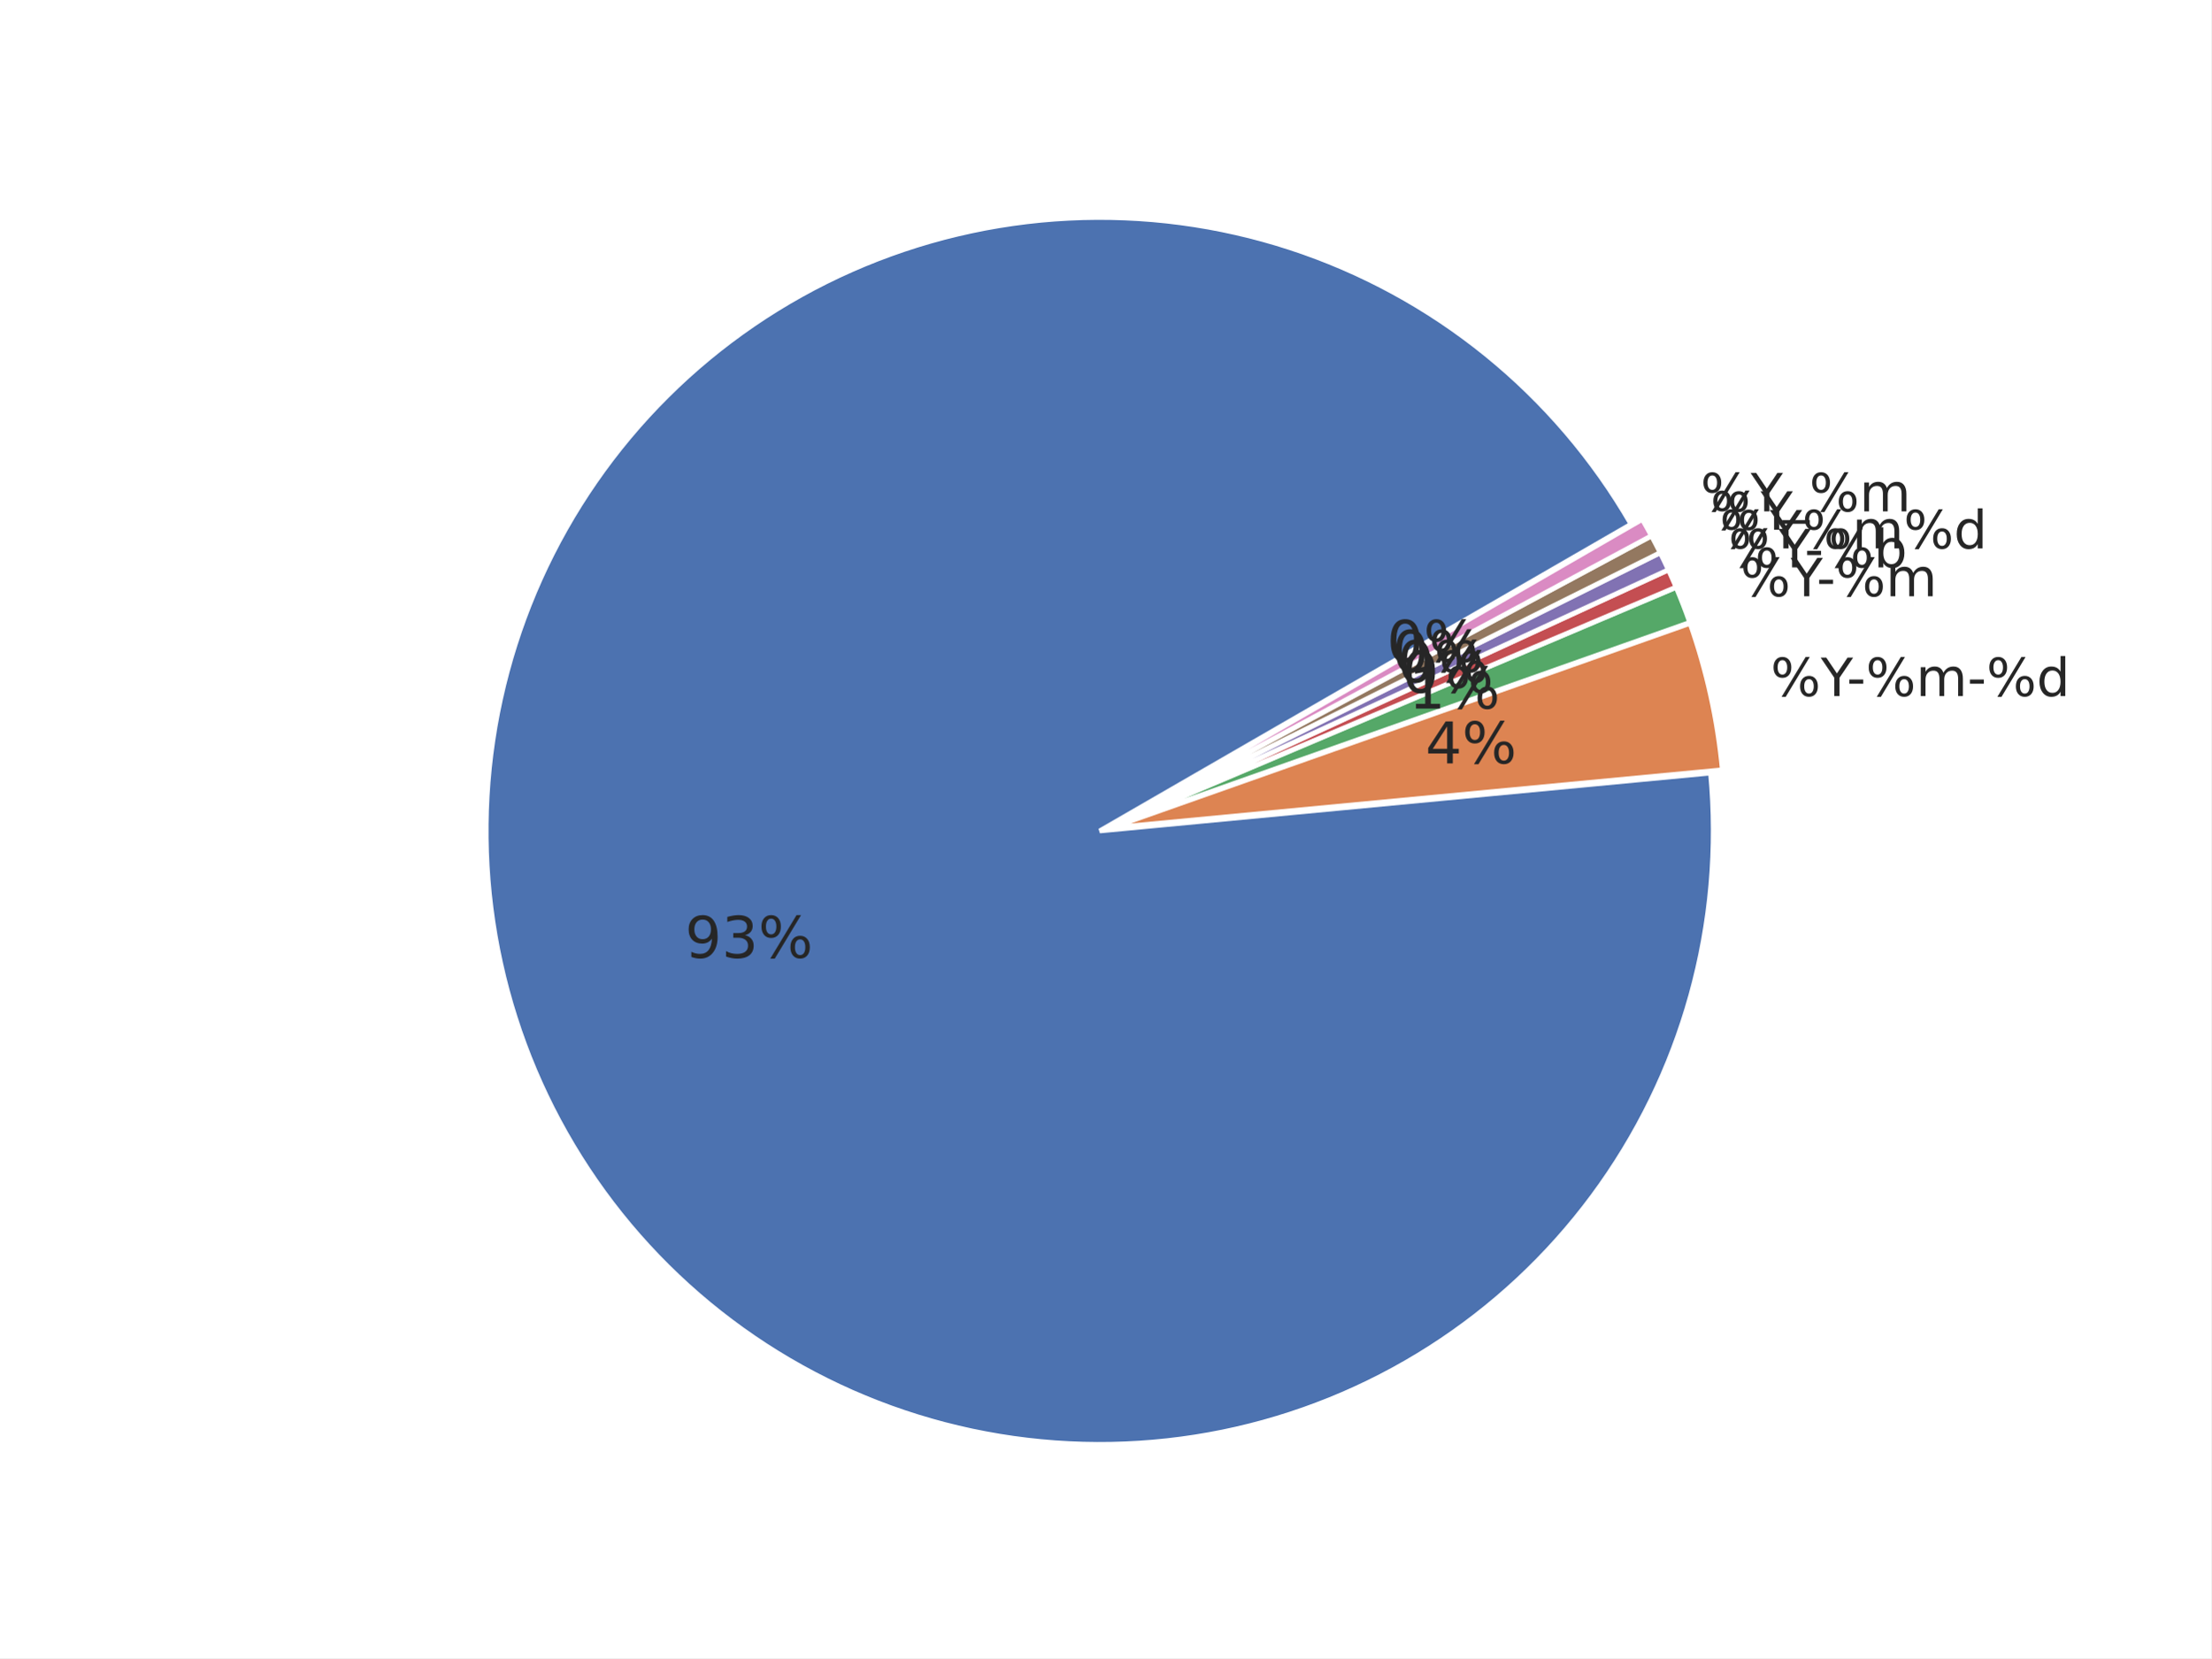
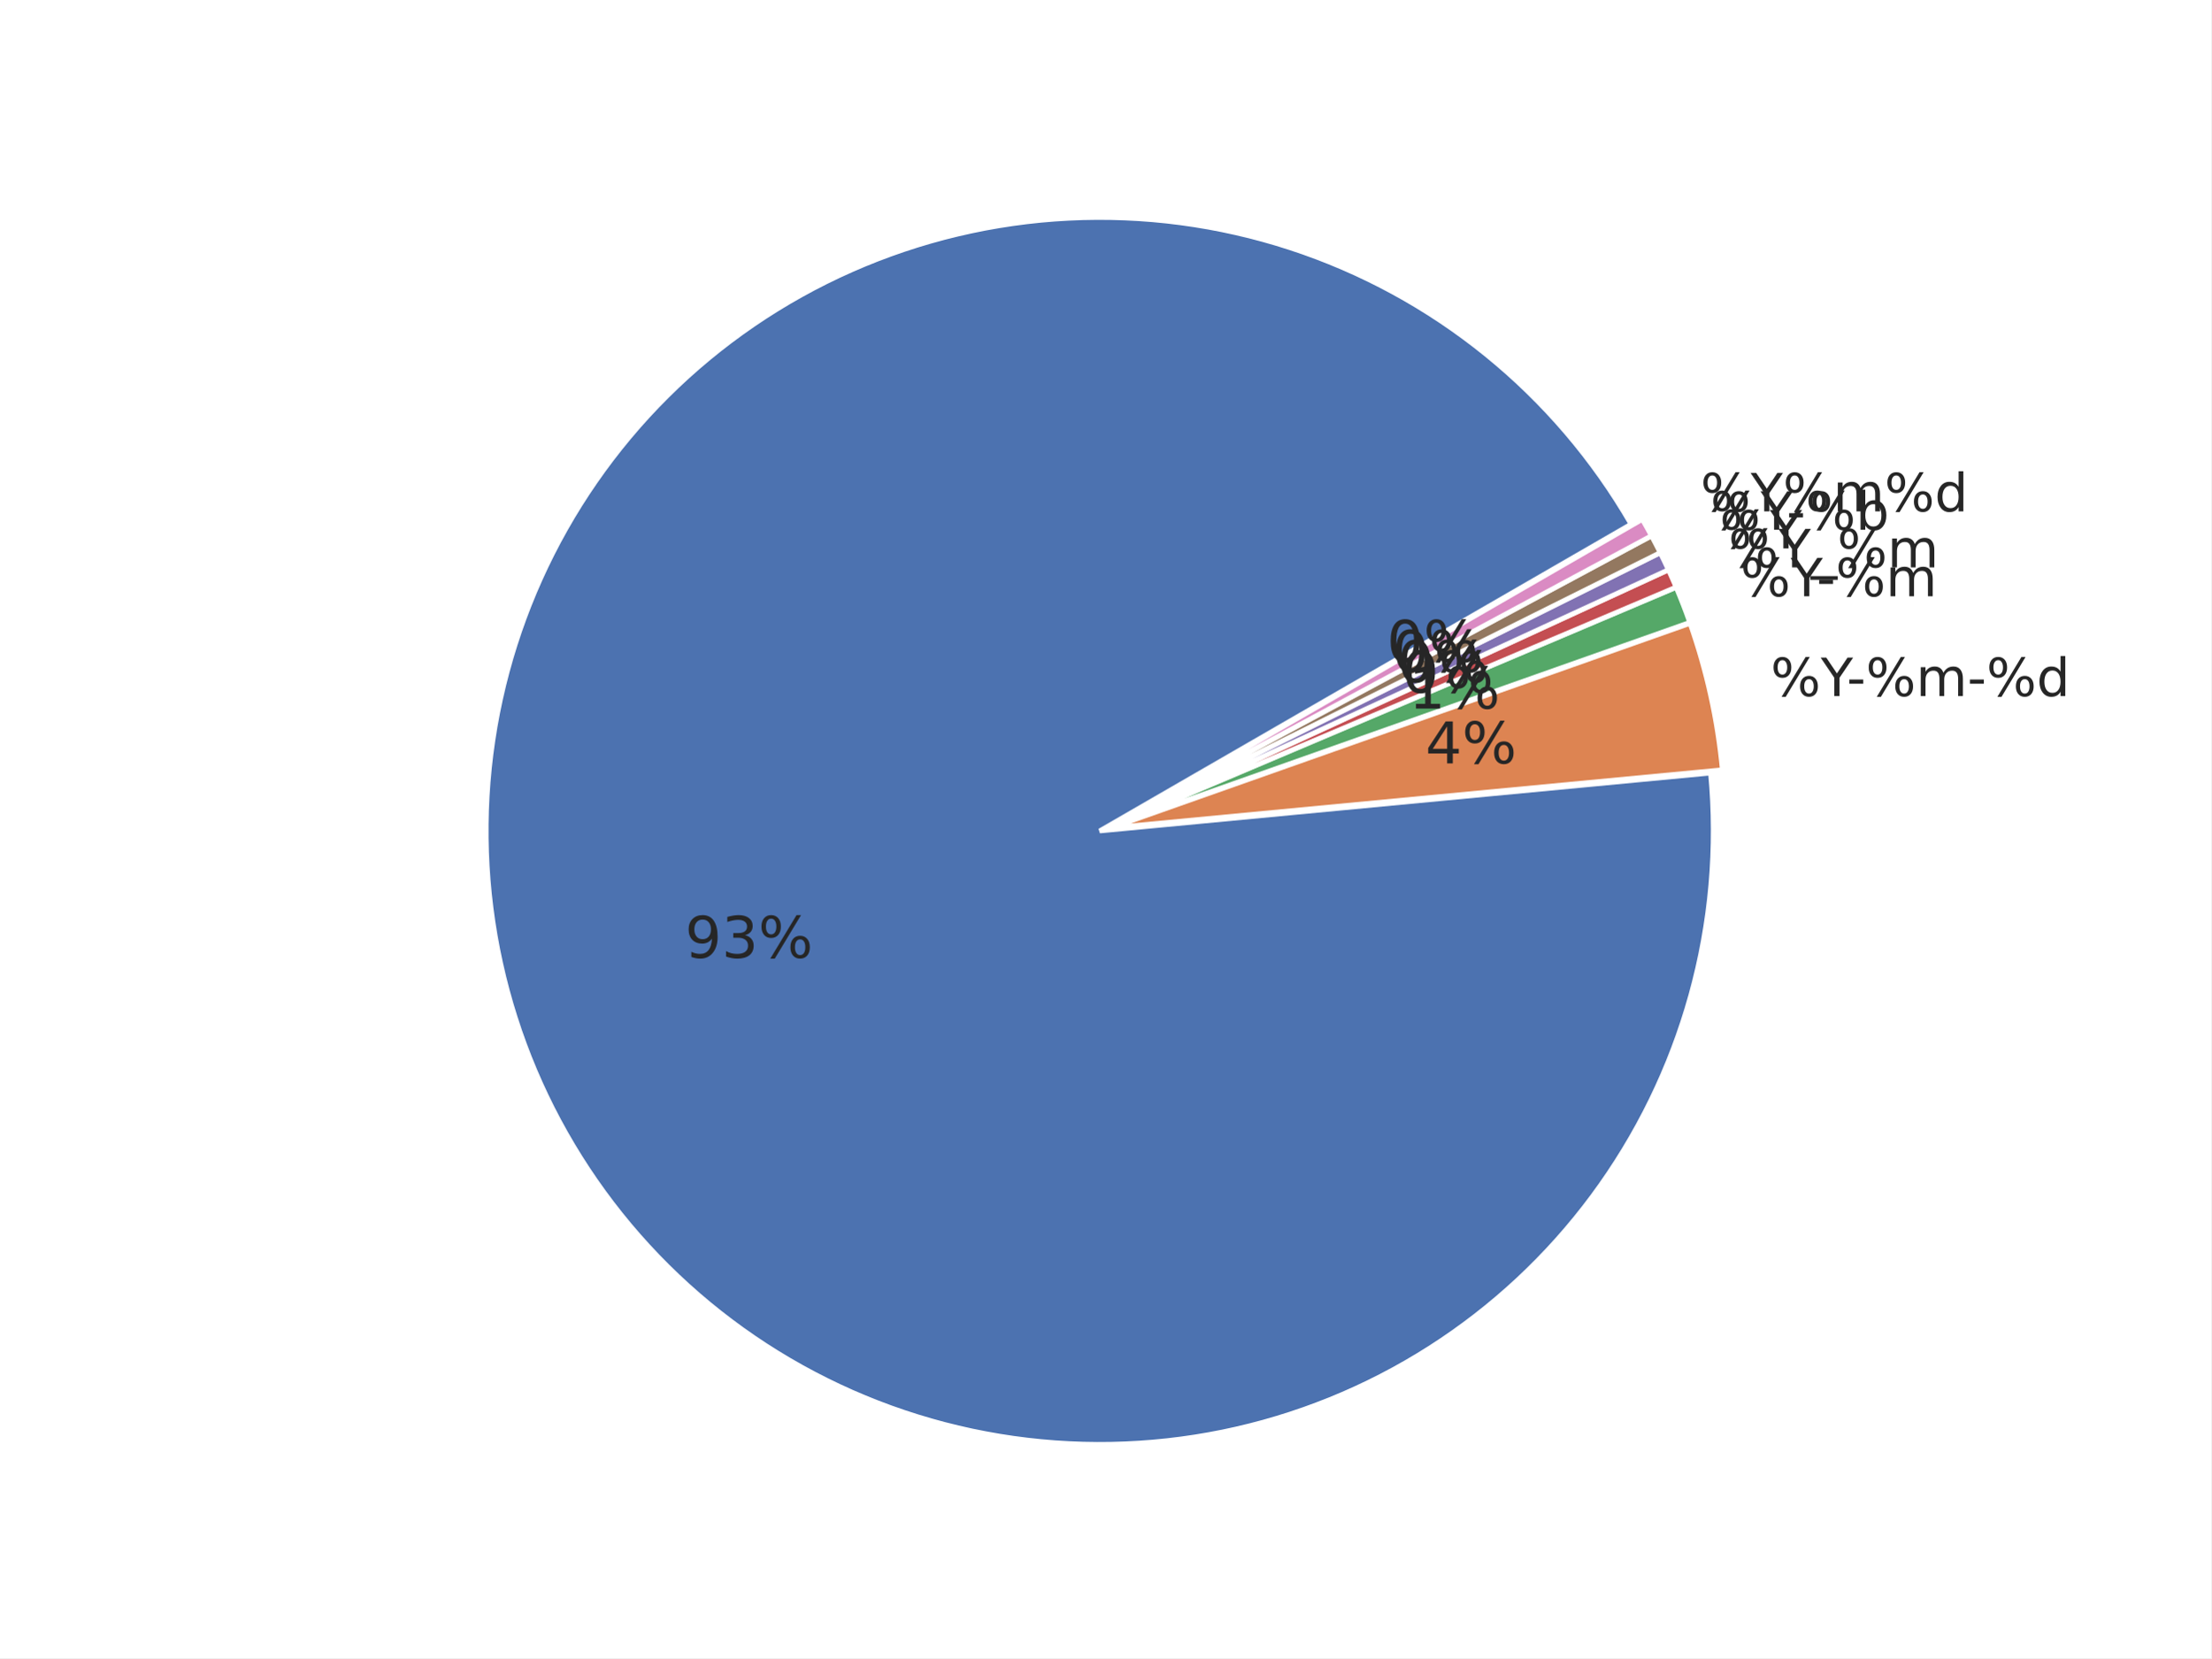
<svg xmlns="http://www.w3.org/2000/svg" xmlns:xlink="http://www.w3.org/1999/xlink" width="460.8pt" height="345.6pt" viewBox="0 0 460.8 345.6" version="1.1">
  <defs>
    <style type="text/css">*{stroke-linejoin: round; stroke-linecap: butt}</style>
  </defs>
  <g id="figure_1">
    <g id="patch_1">
      <path d="M 0 345.6  L 460.8 345.6  L 460.8 0  L 0 0  z " style="fill: #ffffff" />
    </g>
    <g id="axes_1">
      <g id="matplotlib.axis_1" />
      <g id="matplotlib.axis_2" />
      <g id="patch_2">
        <path d="M 339.922 109.253  C 332.103 95.709 321.865 83.715 309.718 73.865  C 297.571 64.016 283.719 56.478 268.852 51.626  C 253.985 46.774 238.353 44.691 222.734 45.48  C 207.115 46.268 191.773 49.915 177.47 56.24  C 163.167 62.564 150.145 71.459 139.052 82.482  C 127.958 93.504 118.981 106.469 112.565 120.732  C 106.15 134.994 102.405 150.313 101.516 165.926  C 100.628 181.539 102.612 197.184 107.368 212.082  C 112.125 226.98 119.574 240.879 129.346 253.089  C 139.118 265.299 151.047 275.613 164.54 283.519  C 178.033 291.424 192.863 296.788 208.292 299.343  C 223.72 301.898 239.487 301.601 254.809 298.467  C 270.13 295.333 284.747 289.414 297.933 281.006  C 311.119 272.598 322.652 261.841 331.956 249.272  C 341.261 236.703 348.182 222.532 352.374 207.466  C 356.566 192.4 357.959 176.691 356.483 161.123  L 229.182 173.189  z " style="fill: #4c72b0; stroke: #ffffff; stroke-linejoin: miter" />
      </g>
      <g id="patch_3">
        <path d="M 358.95 160.458  C 358.457 155.254 357.645 150.085 356.519 144.981  C 355.393 139.876 353.955 134.846 352.213 129.917  L 231.649 172.525  z " style="fill: #dd8452; stroke: #ffffff; stroke-linejoin: miter" />
      </g>
      <g id="patch_4">
        <path d="M 352.157 129.73  C 351.721 128.498 351.267 127.273 350.794 126.055  C 350.322 124.837 349.83 123.627 349.32 122.424  L 231.592 172.337  z " style="fill: #55a868; stroke: #ffffff; stroke-linejoin: miter" />
      </g>
      <g id="patch_5">
        <path d="M 349.298 122.369  C 349.043 121.768 348.783 121.169 348.519 120.571  C 348.255 119.974 347.986 119.378 347.713 118.785  L 231.569 172.283  z " style="fill: #c44e52; stroke: #ffffff; stroke-linejoin: miter" />
      </g>
      <g id="patch_6">
        <path d="M 347.696 118.75  C 347.423 118.156 347.145 117.565 346.863 116.976  C 346.58 116.387 346.294 115.8 346.002 115.215  L 231.553 172.247  z " style="fill: #8172b3; stroke: #ffffff; stroke-linejoin: miter" />
      </g>
      <g id="patch_7">
        <path d="M 345.985 115.18  C 345.693 114.596 345.398 114.013 345.097 113.433  C 344.797 112.853 344.492 112.275 344.183 111.7  L 231.536 172.212  z " style="fill: #937860; stroke: #ffffff; stroke-linejoin: miter" />
      </g>
      <g id="patch_8">
        <path d="M 344.165 111.665  C 343.856 111.09 343.542 110.517 343.224 109.946  C 342.906 109.376 342.584 108.807 342.257 108.242  L 231.517 172.178  z " style="fill: #da8bc3; stroke: #ffffff; stroke-linejoin: miter" />
      </g>
      <g id="text_1">
        <g style="fill: #262626" transform="translate(369.006 145.0844) scale(0.11 -0.11)">
          <defs>
            <path id="DejaVuSans-8" d="M 4653 2053  Q 4381 2053 4226 1822  Q 4072 1591 4072 1178  Q 4072 772 4226 539  Q 4381 306 4653 306  Q 4919 306 5073 539  Q 5228 772 5228 1178  Q 5228 1588 5073 1820  Q 4919 2053 4653 2053  z M 4653 2450  Q 5147 2450 5437 2106  Q 5728 1763 5728 1178  Q 5728 594 5436 251  Q 5144 -91 4653 -91  Q 4153 -91 3862 251  Q 3572 594 3572 1178  Q 3572 1766 3864 2108  Q 4156 2450 4653 2450  z M 1428 4353  Q 1159 4353 1004 4120  Q 850 3888 850 3481  Q 850 3069 1003 2837  Q 1156 2606 1428 2606  Q 1700 2606 1854 2837  Q 2009 3069 2009 3481  Q 2009 3884 1853 4118  Q 1697 4353 1428 4353  z M 4250 4750  L 4750 4750  L 1831 -91  L 1331 -91  L 4250 4750  z M 1428 4750  Q 1922 4750 2215 4408  Q 2509 4066 2509 3481  Q 2509 2891 2217 2550  Q 1925 2209 1428 2209  Q 931 2209 642 2551  Q 353 2894 353 3481  Q 353 4063 643 4406  Q 934 4750 1428 4750  z " transform="scale(0.015625)" />
            <path id="DejaVuSans-3c" d="M -13 4666  L 666 4666  L 1959 2747  L 3244 4666  L 3922 4666  L 2272 2222  L 2272 0  L 1638 0  L 1638 2222  L -13 4666  z " transform="scale(0.015625)" />
            <path id="DejaVuSans-10" d="M 313 2009  L 1997 2009  L 1997 1497  L 313 1497  L 313 2009  z " transform="scale(0.015625)" />
            <path id="DejaVuSans-50" d="M 3328 2828  Q 3544 3216 3844 3400  Q 4144 3584 4550 3584  Q 5097 3584 5394 3201  Q 5691 2819 5691 2113  L 5691 0  L 5113 0  L 5113 2094  Q 5113 2597 4934 2840  Q 4756 3084 4391 3084  Q 3944 3084 3684 2787  Q 3425 2491 3425 1978  L 3425 0  L 2847 0  L 2847 2094  Q 2847 2600 2669 2842  Q 2491 3084 2119 3084  Q 1678 3084 1418 2786  Q 1159 2488 1159 1978  L 1159 0  L 581 0  L 581 3500  L 1159 3500  L 1159 2956  Q 1356 3278 1631 3431  Q 1906 3584 2284 3584  Q 2666 3584 2933 3390  Q 3200 3197 3328 2828  z " transform="scale(0.015625)" />
            <path id="DejaVuSans-47" d="M 2906 2969  L 2906 4863  L 3481 4863  L 3481 0  L 2906 0  L 2906 525  Q 2725 213 2448 61  Q 2172 -91 1784 -91  Q 1150 -91 751 415  Q 353 922 353 1747  Q 353 2572 751 3078  Q 1150 3584 1784 3584  Q 2172 3584 2448 3432  Q 2725 3281 2906 2969  z M 947 1747  Q 947 1113 1208 752  Q 1469 391 1925 391  Q 2381 391 2643 752  Q 2906 1113 2906 1747  Q 2906 2381 2643 2742  Q 2381 3103 1925 3103  Q 1469 3103 1208 2742  Q 947 2381 947 1747  z " transform="scale(0.015625)" />
          </defs>
          <use xlink:href="#DejaVuSans-8" />
          <use xlink:href="#DejaVuSans-3c" transform="translate(95.01562 0)" />
          <use xlink:href="#DejaVuSans-10" transform="translate(144.2344 0)" />
          <use xlink:href="#DejaVuSans-8" transform="translate(180.3125 0)" />
          <use xlink:href="#DejaVuSans-50" transform="translate(275.3281 0)" />
          <use xlink:href="#DejaVuSans-10" transform="translate(372.7344 0)" />
          <use xlink:href="#DejaVuSans-8" transform="translate(408.8125 0)" />
          <use xlink:href="#DejaVuSans-47" transform="translate(503.8281 0)" />
        </g>
      </g>
      <g id="text_2">
        <g style="fill: #262626" transform="translate(362.7146 124.2841) scale(0.11 -0.11)">
          <use xlink:href="#DejaVuSans-8" />
          <use xlink:href="#DejaVuSans-3c" transform="translate(95.01562 0)" />
          <use xlink:href="#DejaVuSans-10" transform="translate(144.2344 0)" />
          <use xlink:href="#DejaVuSans-8" transform="translate(180.3125 0)" />
          <use xlink:href="#DejaVuSans-50" transform="translate(275.3281 0)" />
        </g>
      </g>
      <g id="text_3">
-         <g style="fill: #262626" transform="translate(360.2138 118.2579) scale(0.11 -0.11)">
+         <g style="fill: #262626" transform="translate(360.2138 118.2574) scale(0.11 -0.11)">
+           <defs>
+             <path id="DejaVuSans-42" d="M 3263 -1063  L 3263 -1509  L -63 -1509  L -63 -1063  L 3263 -1063  z " transform="scale(0.015625)" />
+           </defs>
+           <use xlink:href="#DejaVuSans-8" />
+           <use xlink:href="#DejaVuSans-3c" transform="translate(95.01562 0)" />
+           <use xlink:href="#DejaVuSans-42" transform="translate(156.0938 0)" />
+           <use xlink:href="#DejaVuSans-8" transform="translate(206.0938 0)" />
+           <use xlink:href="#DejaVuSans-50" transform="translate(301.1094 0)" />
+         </g>
+       </g>
+       <g id="text_4">
+         <g style="fill: #262626" transform="translate(358.3938 114.3063) scale(0.11 -0.11)">
+           <use xlink:href="#DejaVuSans-8" />
+           <use xlink:href="#DejaVuSans-3c" transform="translate(95.01562 0)" />
+         </g>
+       </g>
+       <g id="text_5">
+         <g style="fill: #262626" transform="translate(356.4536 110.4132) scale(0.11 -0.11)">
          <defs>
            <path id="DejaVuSans-45" d="M 3116 1747  Q 3116 2381 2855 2742  Q 2594 3103 2138 3103  Q 1681 3103 1420 2742  Q 1159 2381 1159 1747  Q 1159 1113 1420 752  Q 1681 391 2138 391  Q 2594 391 2855 752  Q 3116 1113 3116 1747  z M 1159 2969  Q 1341 3281 1617 3432  Q 1894 3584 2278 3584  Q 2916 3584 3314 3078  Q 3713 2572 3713 1747  Q 3713 922 3314 415  Q 2916 -91 2278 -91  Q 1894 -91 1617 61  Q 1341 213 1159 525  L 1159 0  L 581 0  L 581 4863  L 1159 4863  L 1159 2969  z " transform="scale(0.015625)" />
          </defs>
          <use xlink:href="#DejaVuSans-8" />
          <use xlink:href="#DejaVuSans-3c" transform="translate(95.01562 0)" />
          <use xlink:href="#DejaVuSans-10" transform="translate(144.2344 0)" />
          <use xlink:href="#DejaVuSans-8" transform="translate(180.3125 0)" />
          <use xlink:href="#DejaVuSans-45" transform="translate(275.3281 0)" />
        </g>
      </g>
-       <g id="text_4">
-         <g style="fill: #262626" transform="translate(358.3938 114.3067) scale(0.11 -0.11)">
+       <g id="text_6">
+         <g style="fill: #262626" transform="translate(354.395 106.5809) scale(0.11 -0.11)">
          <use xlink:href="#DejaVuSans-8" />
          <use xlink:href="#DejaVuSans-3c" transform="translate(95.01562 0)" />
          <use xlink:href="#DejaVuSans-8" transform="translate(156.0938 0)" />
          <use xlink:href="#DejaVuSans-50" transform="translate(251.1094 0)" />
          <use xlink:href="#DejaVuSans-8" transform="translate(348.5156 0)" />
          <use xlink:href="#DejaVuSans-47" transform="translate(443.5312 0)" />
-         </g>
-       </g>
-       <g id="text_5">
-         <g style="fill: #262626" transform="translate(356.4536 110.4127) scale(0.11 -0.11)">
-           <use xlink:href="#DejaVuSans-8" />
-           <use xlink:href="#DejaVuSans-3c" transform="translate(95.01562 0)" />
-         </g>
-       </g>
-       <g id="text_6">
-         <g style="fill: #262626" transform="translate(354.395 106.5805) scale(0.11 -0.11)">
-           <defs>
-             <path id="DejaVuSans-42" d="M 3263 -1063  L 3263 -1509  L -63 -1509  L -63 -1063  L 3263 -1063  z " transform="scale(0.015625)" />
-           </defs>
-           <use xlink:href="#DejaVuSans-8" />
-           <use xlink:href="#DejaVuSans-3c" transform="translate(95.01562 0)" />
-           <use xlink:href="#DejaVuSans-42" transform="translate(156.0938 0)" />
-           <use xlink:href="#DejaVuSans-8" transform="translate(206.0938 0)" />
-           <use xlink:href="#DejaVuSans-50" transform="translate(301.1094 0)" />
        </g>
      </g>
      <g id="text_7">
        <g style="fill: #262626" transform="translate(142.7577 199.6418) scale(0.12 -0.12)">
          <defs>
            <path id="DejaVuSans-1c" d="M 703 97  L 703 672  Q 941 559 1184 500  Q 1428 441 1663 441  Q 2288 441 2617 861  Q 2947 1281 2994 2138  Q 2813 1869 2534 1725  Q 2256 1581 1919 1581  Q 1219 1581 811 2004  Q 403 2428 403 3163  Q 403 3881 828 4315  Q 1253 4750 1959 4750  Q 2769 4750 3195 4129  Q 3622 3509 3622 2328  Q 3622 1225 3098 567  Q 2575 -91 1691 -91  Q 1453 -91 1209 -44  Q 966 3 703 97  z M 1959 2075  Q 2384 2075 2632 2365  Q 2881 2656 2881 3163  Q 2881 3666 2632 3958  Q 2384 4250 1959 4250  Q 1534 4250 1286 3958  Q 1038 3666 1038 3163  Q 1038 2656 1286 2365  Q 1534 2075 1959 2075  z " transform="scale(0.015625)" />
            <path id="DejaVuSans-16" d="M 2597 2516  Q 3050 2419 3304 2112  Q 3559 1806 3559 1356  Q 3559 666 3084 287  Q 2609 -91 1734 -91  Q 1441 -91 1130 -33  Q 819 25 488 141  L 488 750  Q 750 597 1062 519  Q 1375 441 1716 441  Q 2309 441 2620 675  Q 2931 909 2931 1356  Q 2931 1769 2642 2001  Q 2353 2234 1838 2234  L 1294 2234  L 1294 2753  L 1863 2753  Q 2328 2753 2575 2939  Q 2822 3125 2822 3475  Q 2822 3834 2567 4026  Q 2313 4219 1838 4219  Q 1578 4219 1281 4162  Q 984 4106 628 3988  L 628 4550  Q 988 4650 1302 4700  Q 1616 4750 1894 4750  Q 2613 4750 3031 4423  Q 3450 4097 3450 3541  Q 3450 3153 3228 2886  Q 3006 2619 2597 2516  z " transform="scale(0.015625)" />
          </defs>
          <use xlink:href="#DejaVuSans-1c" />
          <use xlink:href="#DejaVuSans-16" transform="translate(63.625 0)" />
          <use xlink:href="#DejaVuSans-8" transform="translate(127.25 0)" />
        </g>
      </g>
      <g id="text_8">
        <g style="fill: #262626" transform="translate(297.0524 159.1155) scale(0.12 -0.12)">
          <defs>
            <path id="DejaVuSans-17" d="M 2419 4116  L 825 1625  L 2419 1625  L 2419 4116  z M 2253 4666  L 3047 4666  L 3047 1625  L 3713 1625  L 3713 1100  L 3047 1100  L 3047 0  L 2419 0  L 2419 1100  L 313 1100  L 313 1709  L 2253 4666  z " transform="scale(0.015625)" />
          </defs>
          <use xlink:href="#DejaVuSans-17" />
          <use xlink:href="#DejaVuSans-8" transform="translate(63.625 0)" />
        </g>
      </g>
      <g id="text_9">
        <g style="fill: #262626" transform="translate(293.595 147.685) scale(0.12 -0.12)">
          <defs>
            <path id="DejaVuSans-14" d="M 794 531  L 1825 531  L 1825 4091  L 703 3866  L 703 4441  L 1819 4666  L 2450 4666  L 2450 531  L 3481 531  L 3481 0  L 794 0  L 794 531  z " transform="scale(0.015625)" />
          </defs>
          <use xlink:href="#DejaVuSans-14" />
          <use xlink:href="#DejaVuSans-8" transform="translate(63.625 0)" />
        </g>
      </g>
      <g id="text_10">
        <g style="fill: #262626" transform="translate(292.2207 144.3731) scale(0.12 -0.12)">
          <defs>
            <path id="DejaVuSans-13" d="M 2034 4250  Q 1547 4250 1301 3770  Q 1056 3291 1056 2328  Q 1056 1369 1301 889  Q 1547 409 2034 409  Q 2525 409 2770 889  Q 3016 1369 3016 2328  Q 3016 3291 2770 3770  Q 2525 4250 2034 4250  z M 2034 4750  Q 2819 4750 3233 4129  Q 3647 3509 3647 2328  Q 3647 1150 3233 529  Q 2819 -91 2034 -91  Q 1250 -91 836 529  Q 422 1150 422 2328  Q 422 3509 836 4129  Q 1250 4750 2034 4750  z " transform="scale(0.015625)" />
          </defs>
          <use xlink:href="#DejaVuSans-13" />
          <use xlink:href="#DejaVuSans-8" transform="translate(63.625 0)" />
        </g>
      </g>
      <g id="text_11">
        <g style="fill: #262626" transform="translate(291.2205 142.2017) scale(0.12 -0.12)">
          <use xlink:href="#DejaVuSans-13" />
          <use xlink:href="#DejaVuSans-8" transform="translate(63.625 0)" />
        </g>
      </g>
      <g id="text_12">
        <g style="fill: #262626" transform="translate(290.1542 140.062) scale(0.12 -0.12)">
          <use xlink:href="#DejaVuSans-13" />
          <use xlink:href="#DejaVuSans-8" transform="translate(63.625 0)" />
        </g>
      </g>
      <g id="text_13">
        <g style="fill: #262626" transform="translate(289.0229 137.956) scale(0.12 -0.12)">
          <use xlink:href="#DejaVuSans-13" />
          <use xlink:href="#DejaVuSans-8" transform="translate(63.625 0)" />
        </g>
      </g>
    </g>
  </g>
</svg>
